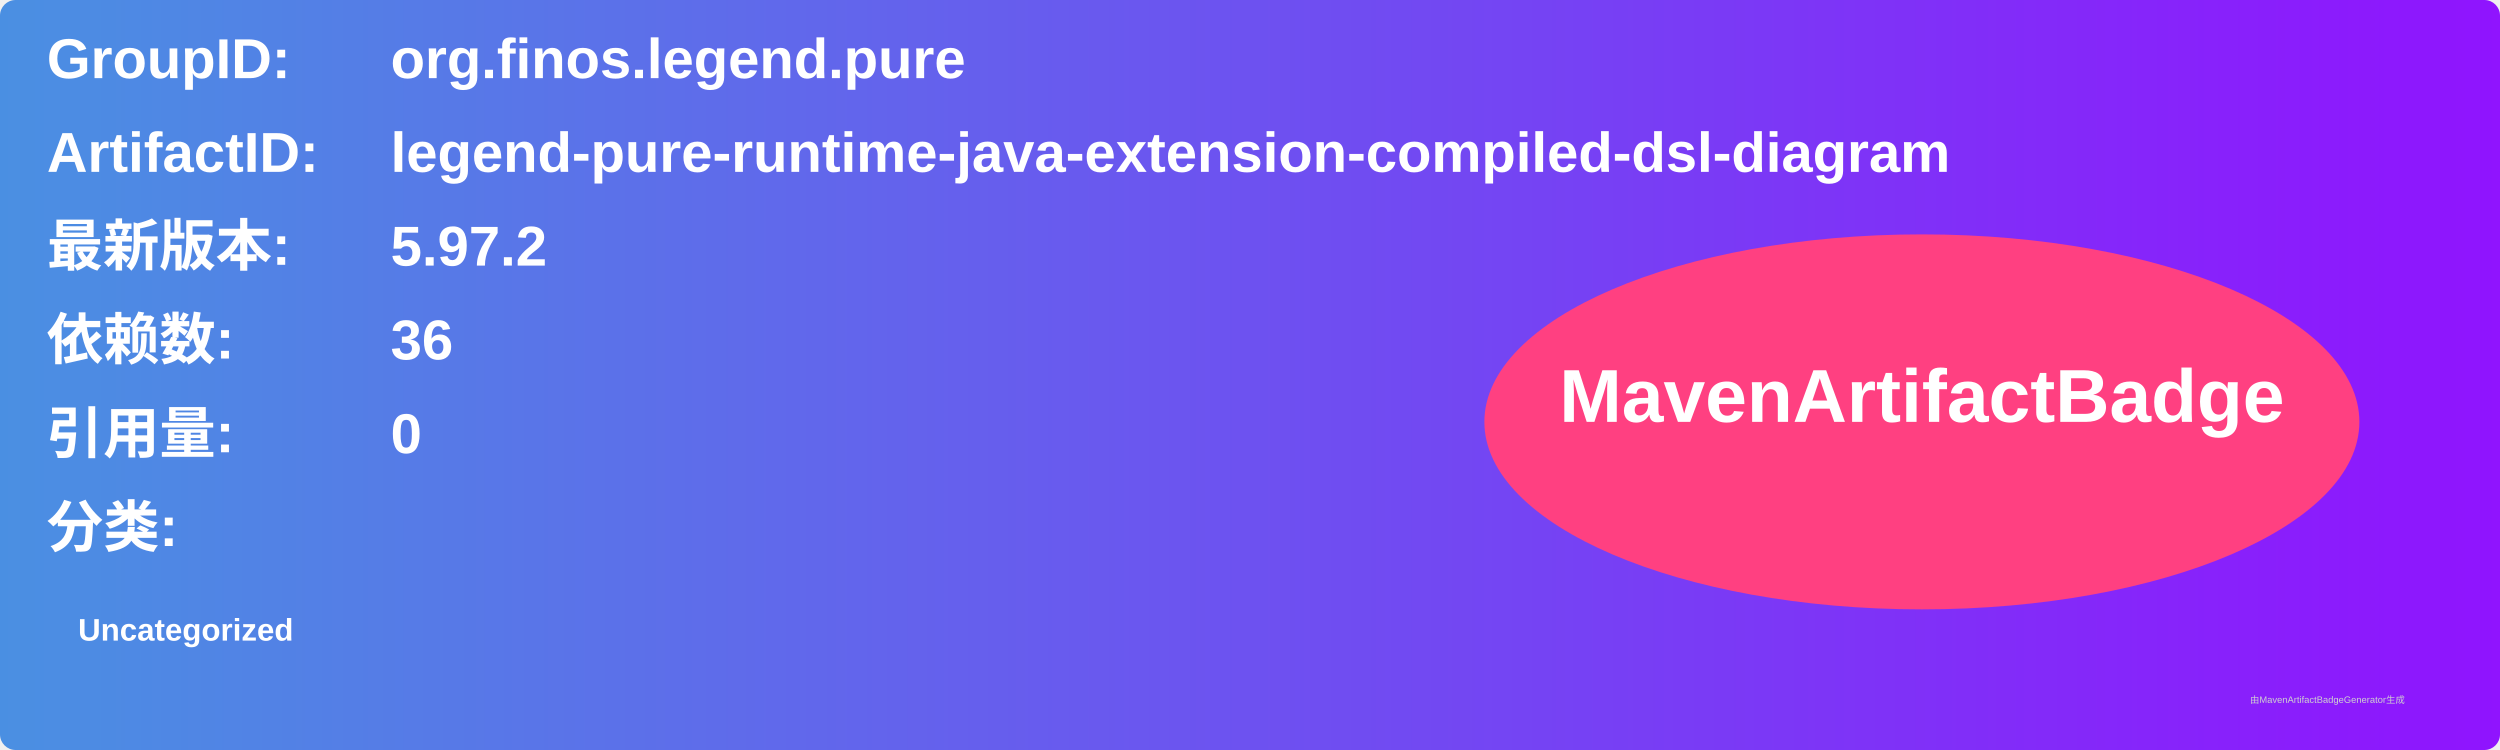
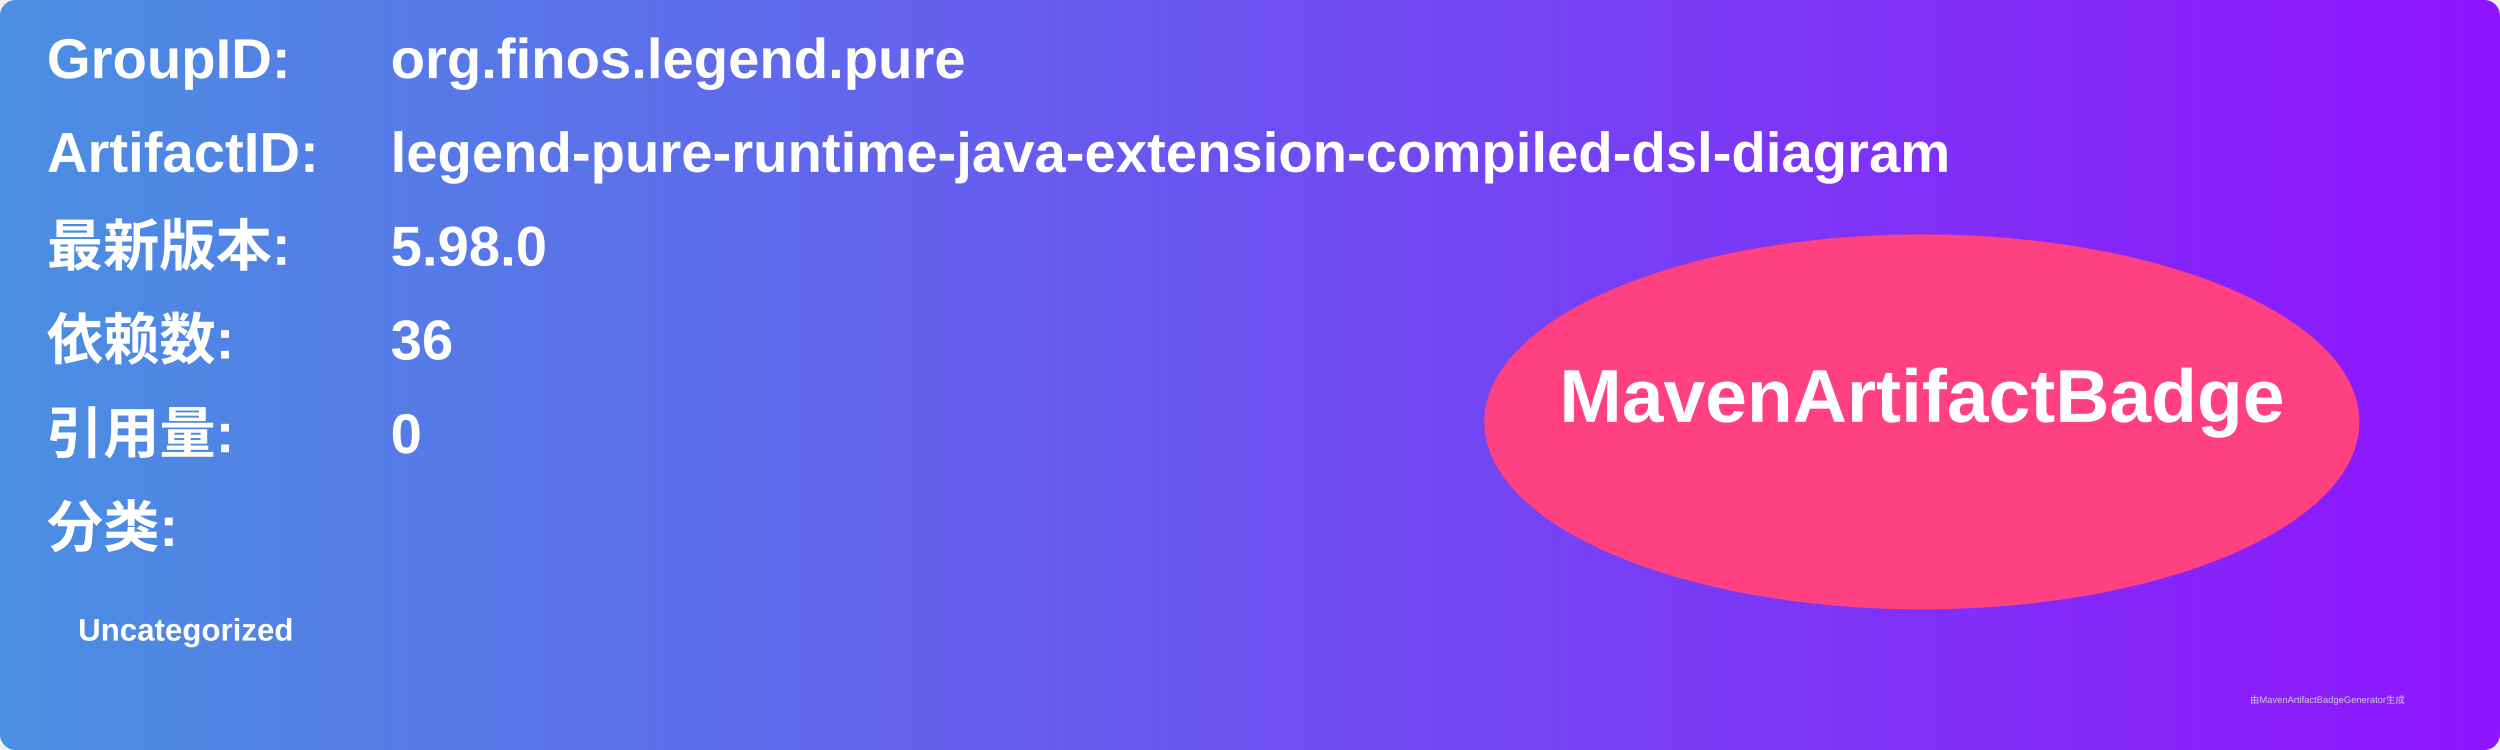
<svg xmlns="http://www.w3.org/2000/svg" width="800" height="240" viewBox="0 0 800 240">
  <linearGradient id="grad" x1="0%" y1="0%" x2="100%" y2="0%">
    <stop offset="0%" stop-color="#4a90e2" />
    <stop offset="100%" stop-color="#9013fe" />
  </linearGradient>
  <rect width="100%" height="100%" rx="5" ry="5" fill="url(#grad)" />
  <g transform="translate(15, 15)">
    <text x="0" y="10" font-family="Arial" font-size="18" fill="white" font-weight="bold" width="260">GroupID:</text>
    <text x="110" y="10" font-family="Arial" font-size="18" fill="white" font-weight="bold" width="460">org.finos.legend.pure</text>
    <text x="0" y="40" font-family="Arial" font-size="18" fill="white" font-weight="bold" width="260">ArtifactID:</text>
    <text x="110" y="40" font-family="Arial" font-size="18" fill="white" font-weight="bold" width="460">legend-pure-runtime-java-extension-compiled-dsl-diagram</text>
    <text x="0" y="70" font-family="Arial" font-size="18" fill="white" font-weight="bold">最新版本:</text>
    <text x="110" y="70" font-family="Arial" font-size="18" fill="white" font-weight="bold">
-       <tspan font-weight="bold">5.97.2</tspan>
+       <tspan font-weight="bold">5.98.0</tspan>
    </text>
    <text x="0" y="100" font-family="Arial" font-size="18" fill="white" font-weight="bold">依赖数: </text>
    <text x="110" y="100" font-family="Arial" font-size="18" fill="white">
      <tspan font-weight="bold">36</tspan>
    </text>
    <text x="0" y="130" font-family="Arial" font-size="18" fill="white" font-weight="bold">引用量: </text>
    <text x="110" y="130" font-family="Arial" font-size="18" fill="white">
      <tspan font-weight="bold">0</tspan>
    </text>
    <text x="0" y="160" font-family="Arial" font-size="18" fill="white" font-weight="bold">分类:</text>
    <text x="10" y="190" font-family="Arial" font-size="10" fill="white">
      <tspan font-weight="bold">Uncategorized</tspan>
    </text>
    <ellipse cx="600" cy="120" rx="140" ry="60" fill="#ff4081" />
    <text x="600" y="120" text-anchor="middle" font-family="Arial" font-size="24" fill="white" font-weight="bold">MavenArtifactBadge</text>
  </g>
  <text x="720" y="225" font-family="Arial" font-size="3" fill="#d0d0d0">由MavenArtifactBadgeGenerator生成</text>
</svg>
